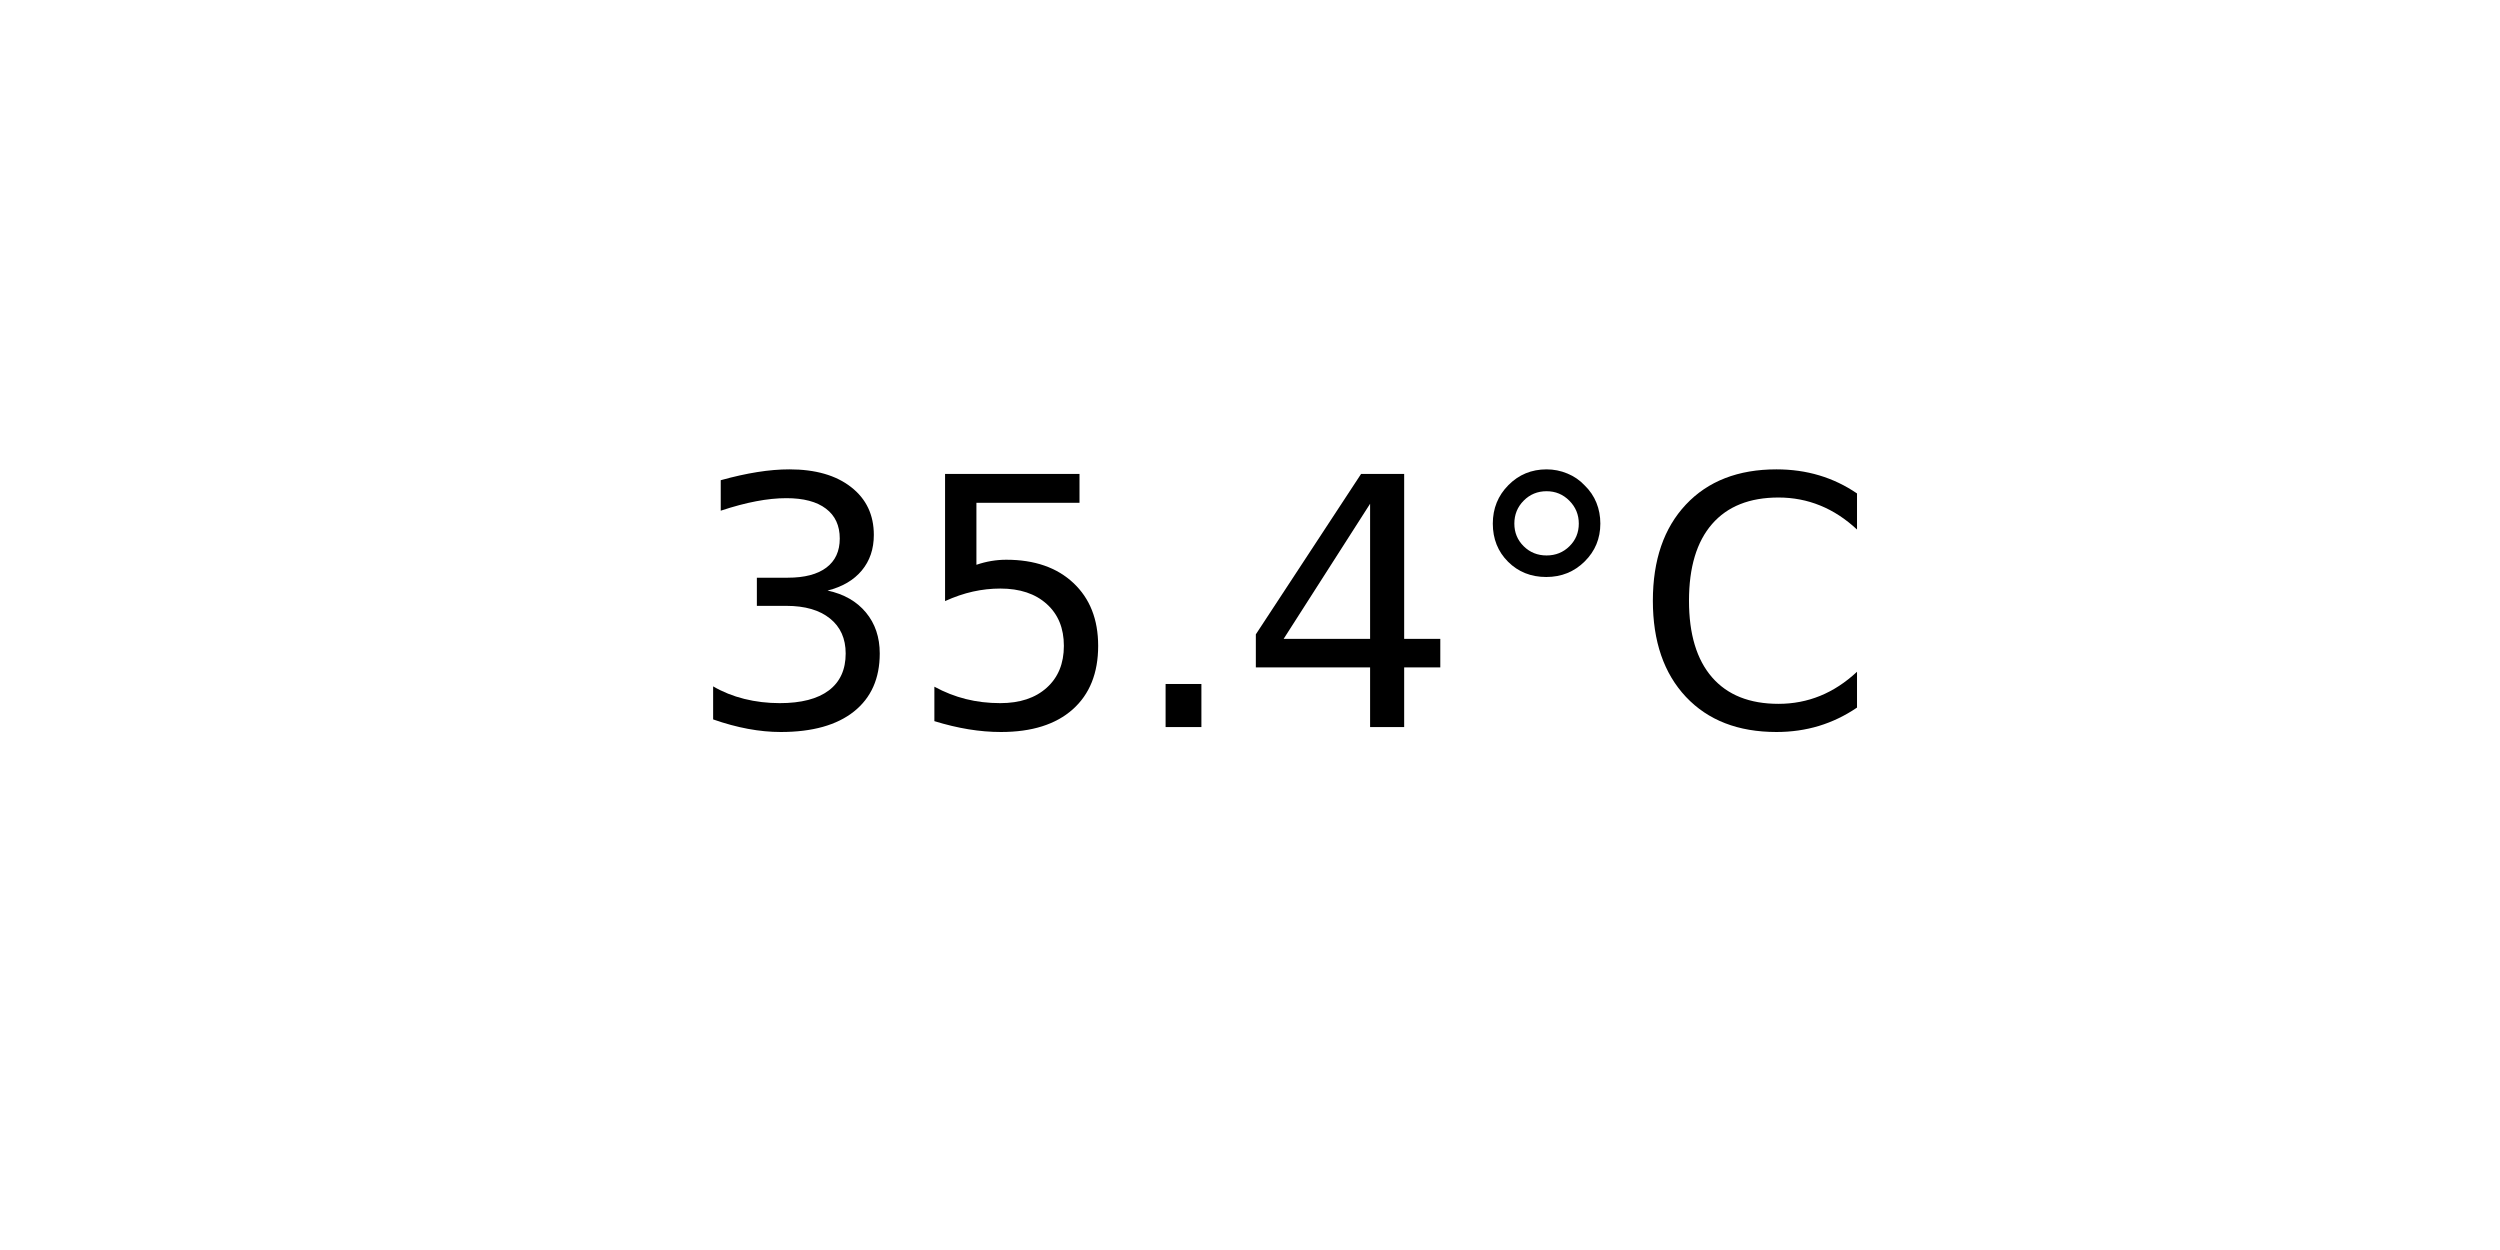
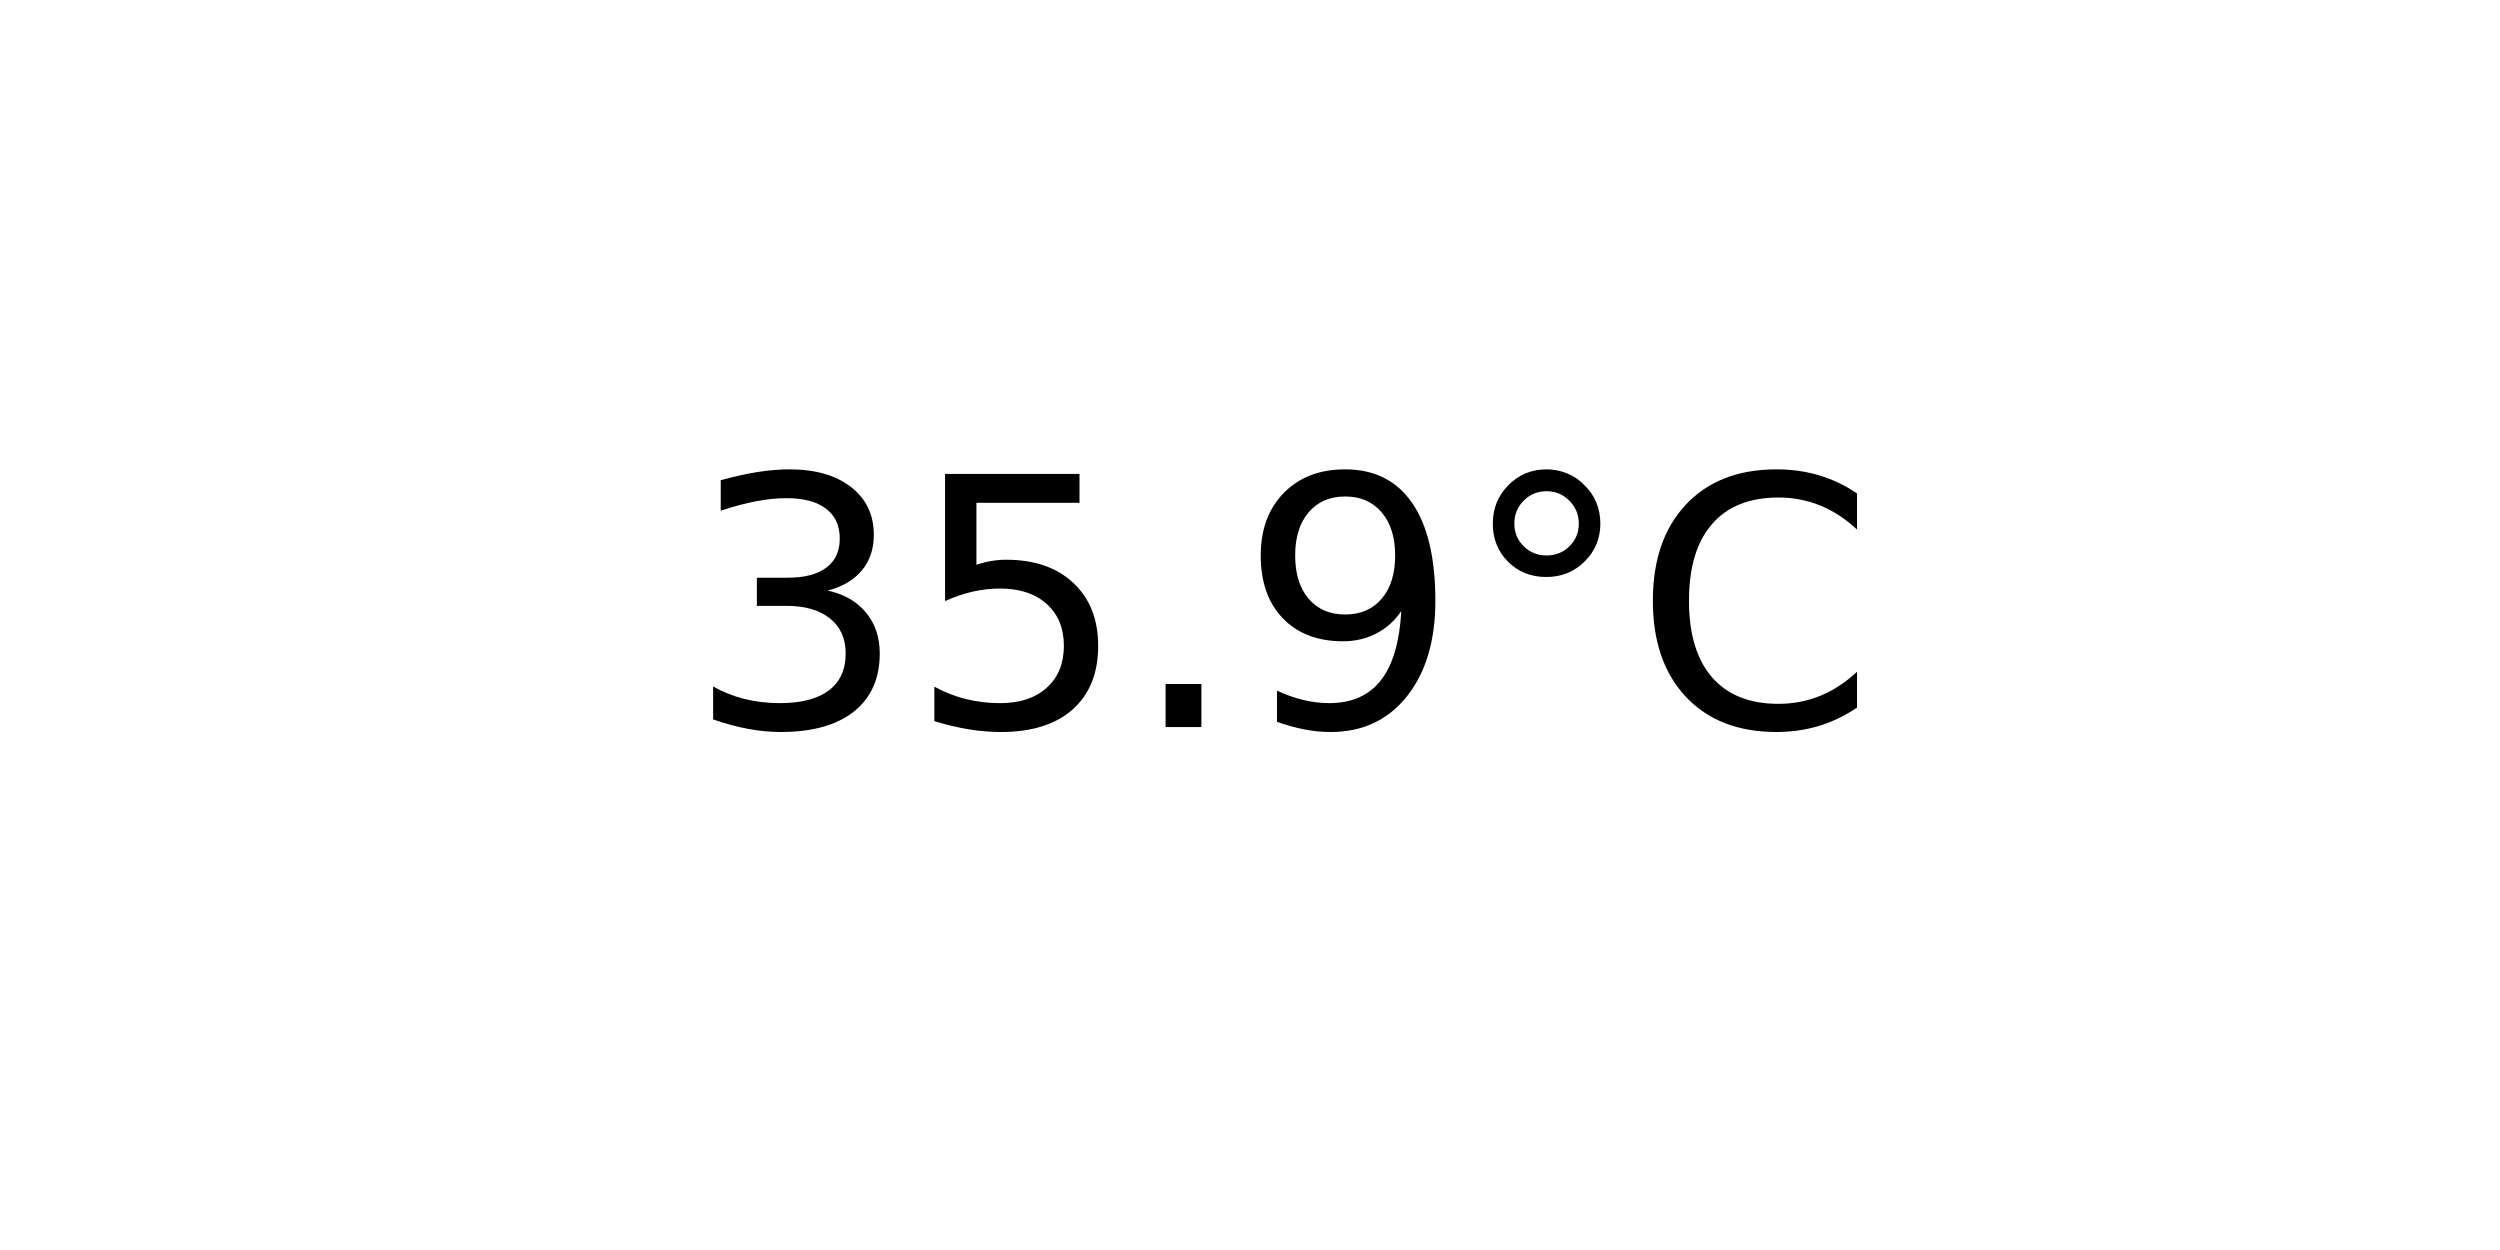
<svg xmlns="http://www.w3.org/2000/svg" xmlns:xlink="http://www.w3.org/1999/xlink" width="72pt" height="36pt" viewBox="0 0 72 36" version="1.1">
  <defs>
    <style type="text/css">*{stroke-linejoin: round; stroke-linecap: butt}</style>
  </defs>
  <g id="figure_1">
    <g id="axes_1">
      <g id="text_1">
        <g transform="translate(19.77578 20.93937) scale(0.1 -0.1)">
          <defs>
            <path id="DejaVuSans-33" d="M 2597 2516  Q 3050 2419 3304 2112  Q 3559 1806 3559 1356  Q 3559 666 3084 287  Q 2609 -91 1734 -91  Q 1441 -91 1130 -33  Q 819 25 488 141  L 488 750  Q 750 597 1062 519  Q 1375 441 1716 441  Q 2309 441 2620 675  Q 2931 909 2931 1356  Q 2931 1769 2642 2001  Q 2353 2234 1838 2234  L 1294 2234  L 1294 2753  L 1863 2753  Q 2328 2753 2575 2939  Q 2822 3125 2822 3475  Q 2822 3834 2567 4026  Q 2313 4219 1838 4219  Q 1578 4219 1281 4162  Q 984 4106 628 3988  L 628 4550  Q 988 4650 1302 4700  Q 1616 4750 1894 4750  Q 2613 4750 3031 4423  Q 3450 4097 3450 3541  Q 3450 3153 3228 2886  Q 3006 2619 2597 2516  z " transform="scale(0.015625)" />
            <path id="DejaVuSans-35" d="M 691 4666  L 3169 4666  L 3169 4134  L 1269 4134  L 1269 2991  Q 1406 3038 1543 3061  Q 1681 3084 1819 3084  Q 2600 3084 3056 2656  Q 3513 2228 3513 1497  Q 3513 744 3044 326  Q 2575 -91 1722 -91  Q 1428 -91 1123 -41  Q 819 9 494 109  L 494 744  Q 775 591 1075 516  Q 1375 441 1709 441  Q 2250 441 2565 725  Q 2881 1009 2881 1497  Q 2881 1984 2565 2268  Q 2250 2553 1709 2553  Q 1456 2553 1204 2497  Q 953 2441 691 2322  L 691 4666  z " transform="scale(0.015625)" />
            <path id="DejaVuSans-2e" d="M 684 794  L 1344 794  L 1344 0  L 684 0  L 684 794  z " transform="scale(0.015625)" />
-             <path id="DejaVuSans-34" d="M 2419 4116  L 825 1625  L 2419 1625  L 2419 4116  z M 2253 4666  L 3047 4666  L 3047 1625  L 3713 1625  L 3713 1100  L 3047 1100  L 3047 0  L 2419 0  L 2419 1100  L 313 1100  L 313 1709  L 2253 4666  z " transform="scale(0.015625)" />
+             <path id="DejaVuSans-39" d="M 703 97  L 703 672  Q 941 559 1184 500  Q 1428 441 1663 441  Q 2288 441 2617 861  Q 2947 1281 2994 2138  Q 2813 1869 2534 1725  Q 2256 1581 1919 1581  Q 1219 1581 811 2004  Q 403 2428 403 3163  Q 403 3881 828 4315  Q 1253 4750 1959 4750  Q 2769 4750 3195 4129  Q 3622 3509 3622 2328  Q 3622 1225 3098 567  Q 2575 -91 1691 -91  Q 1453 -91 1209 -44  Q 966 3 703 97  z M 1959 2075  Q 2384 2075 2632 2365  Q 2881 2656 2881 3163  Q 2881 3666 2632 3958  Q 2384 4250 1959 4250  Q 1534 4250 1286 3958  Q 1038 3666 1038 3163  Q 1038 2656 1286 2365  Q 1534 2075 1959 2075  z " transform="scale(0.015625)" />
            <path id="DejaVuSans-b0" d="M 1600 4347  Q 1350 4347 1178 4173  Q 1006 4000 1006 3750  Q 1006 3503 1178 3333  Q 1350 3163 1600 3163  Q 1850 3163 2022 3333  Q 2194 3503 2194 3750  Q 2194 3997 2020 4172  Q 1847 4347 1600 4347  z M 1600 4750  Q 1800 4750 1984 4673  Q 2169 4597 2303 4453  Q 2447 4313 2519 4134  Q 2591 3956 2591 3750  Q 2591 3338 2302 3052  Q 2013 2766 1594 2766  Q 1172 2766 890 3047  Q 609 3328 609 3750  Q 609 4169 896 4459  Q 1184 4750 1600 4750  z " transform="scale(0.015625)" />
            <path id="DejaVuSans-43" d="M 4122 4306  L 4122 3641  Q 3803 3938 3442 4084  Q 3081 4231 2675 4231  Q 1875 4231 1450 3742  Q 1025 3253 1025 2328  Q 1025 1406 1450 917  Q 1875 428 2675 428  Q 3081 428 3442 575  Q 3803 722 4122 1019  L 4122 359  Q 3791 134 3420 21  Q 3050 -91 2638 -91  Q 1578 -91 968 557  Q 359 1206 359 2328  Q 359 3453 968 4101  Q 1578 4750 2638 4750  Q 3056 4750 3426 4639  Q 3797 4528 4122 4306  z " transform="scale(0.015625)" />
          </defs>
          <use xlink:href="#DejaVuSans-33" />
          <use xlink:href="#DejaVuSans-35" x="63.623" />
          <use xlink:href="#DejaVuSans-2e" x="127.246" />
-           <use xlink:href="#DejaVuSans-34" x="159.033" />
+           <use xlink:href="#DejaVuSans-39" x="159.033" />
          <use xlink:href="#DejaVuSans-b0" x="222.656" />
          <use xlink:href="#DejaVuSans-43" x="272.656" />
        </g>
      </g>
    </g>
  </g>
</svg>
